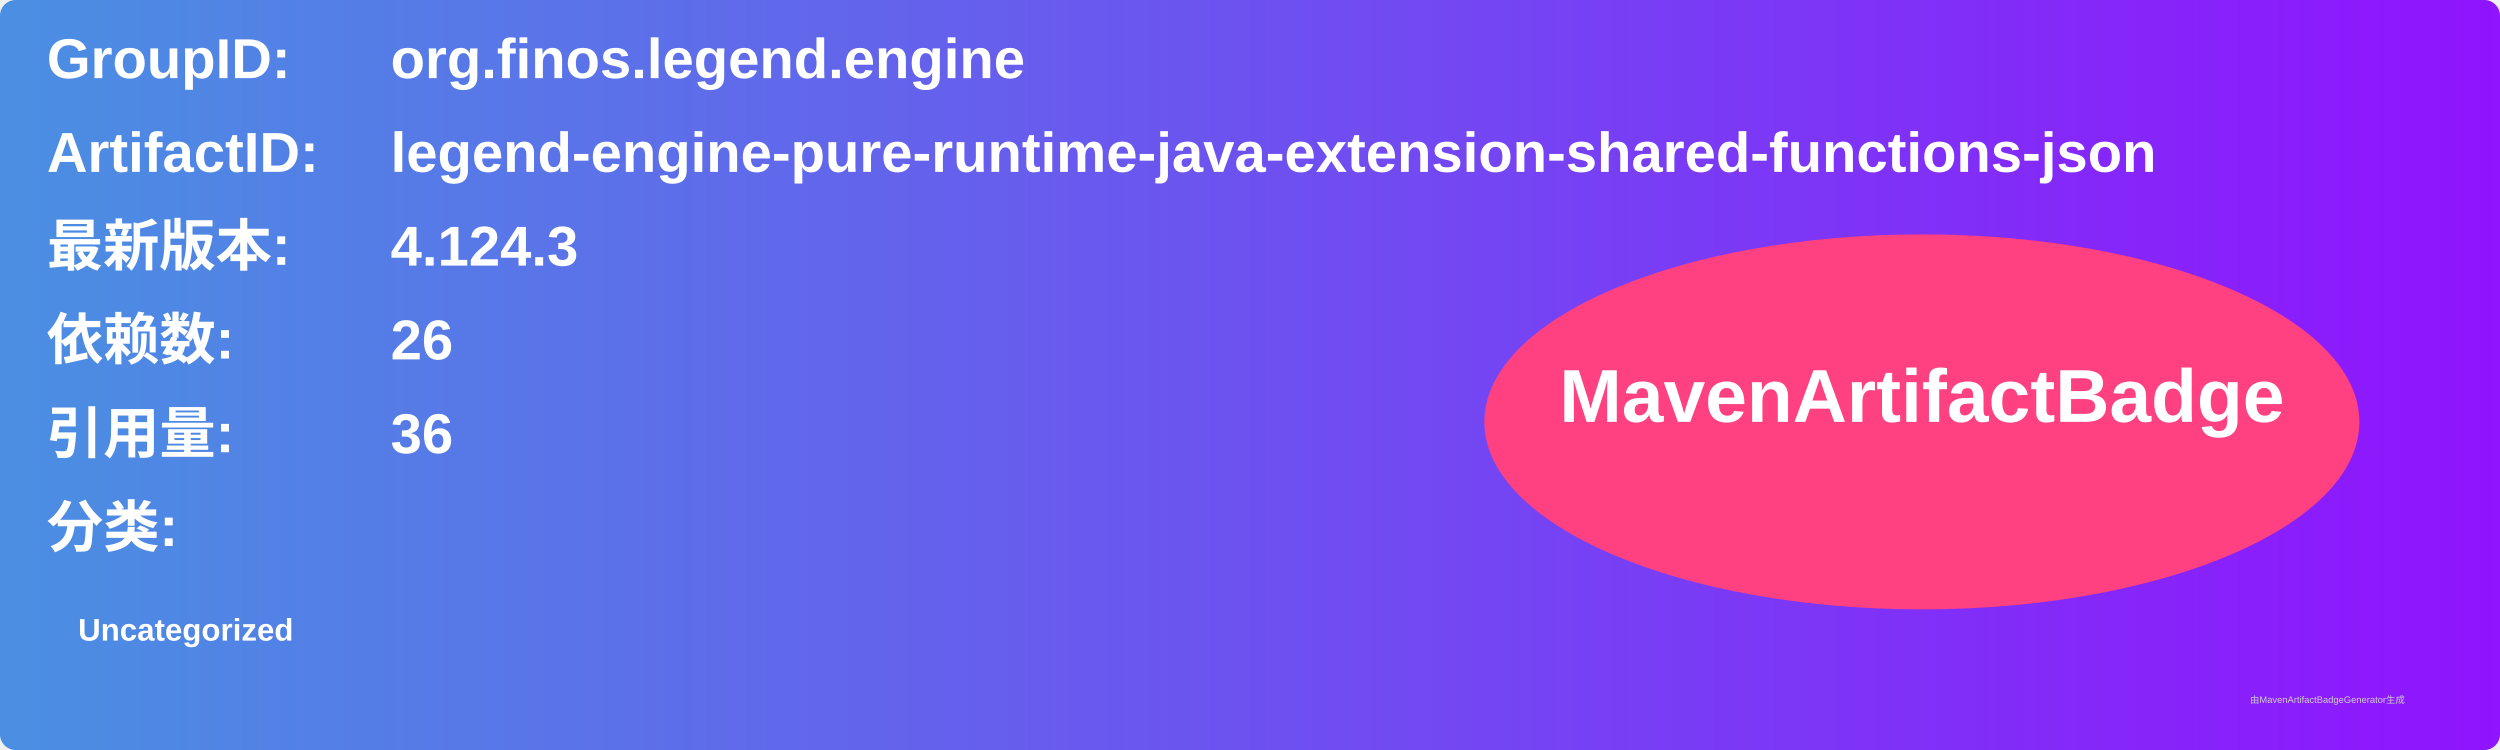
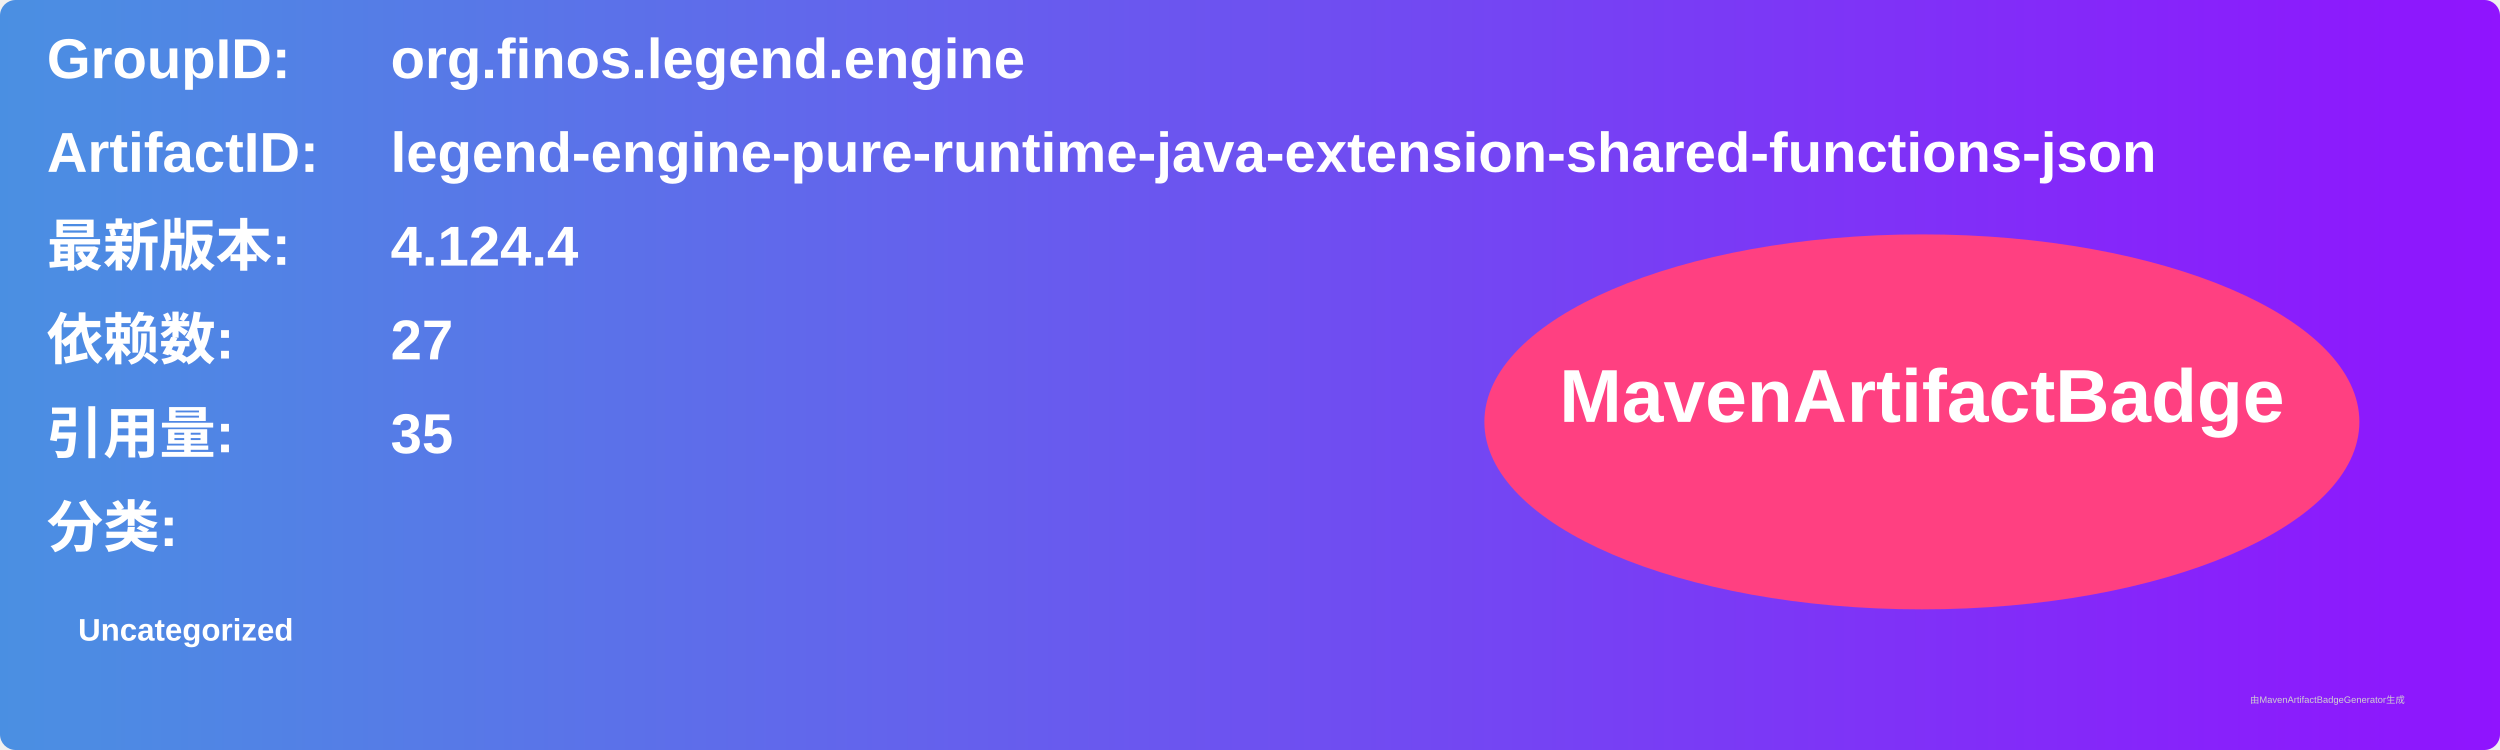
<svg xmlns="http://www.w3.org/2000/svg" width="800" height="240" viewBox="0 0 800 240">
  <linearGradient id="grad" x1="0%" y1="0%" x2="100%" y2="0%">
    <stop offset="0%" stop-color="#4a90e2" />
    <stop offset="100%" stop-color="#9013fe" />
  </linearGradient>
  <rect width="100%" height="100%" rx="5" ry="5" fill="url(#grad)" />
  <g transform="translate(15, 15)">
    <text x="0" y="10" font-family="Arial" font-size="18" fill="white" font-weight="bold" width="260">GroupID:</text>
    <text x="110" y="10" font-family="Arial" font-size="18" fill="white" font-weight="bold" width="460">org.finos.legend.engine</text>
    <text x="0" y="40" font-family="Arial" font-size="18" fill="white" font-weight="bold" width="260">ArtifactID:</text>
    <text x="110" y="40" font-family="Arial" font-size="18" fill="white" font-weight="bold" width="460">legend-engine-pure-runtime-java-extension-shared-functions-json</text>
    <text x="0" y="70" font-family="Arial" font-size="18" fill="white" font-weight="bold">最新版本:</text>
    <text x="110" y="70" font-family="Arial" font-size="18" fill="white" font-weight="bold">
-       <tspan font-weight="bold">4.124.3</tspan>
+       <tspan font-weight="bold">4.124.4</tspan>
    </text>
    <text x="0" y="100" font-family="Arial" font-size="18" fill="white" font-weight="bold">依赖数: </text>
    <text x="110" y="100" font-family="Arial" font-size="18" fill="white">
-       <tspan font-weight="bold">26</tspan>
+       <tspan font-weight="bold">27</tspan>
    </text>
    <text x="0" y="130" font-family="Arial" font-size="18" fill="white" font-weight="bold">引用量: </text>
    <text x="110" y="130" font-family="Arial" font-size="18" fill="white">
-       <tspan font-weight="bold">36</tspan>
+       <tspan font-weight="bold">35</tspan>
    </text>
    <text x="0" y="160" font-family="Arial" font-size="18" fill="white" font-weight="bold">分类:</text>
    <text x="10" y="190" font-family="Arial" font-size="10" fill="white">
      <tspan font-weight="bold">Uncategorized</tspan>
    </text>
    <ellipse cx="600" cy="120" rx="140" ry="60" fill="#ff4081" />
    <text x="600" y="120" text-anchor="middle" font-family="Arial" font-size="24" fill="white" font-weight="bold">MavenArtifactBadge</text>
  </g>
  <text x="720" y="225" font-family="Arial" font-size="3" fill="#d0d0d0">由MavenArtifactBadgeGenerator生成</text>
</svg>
